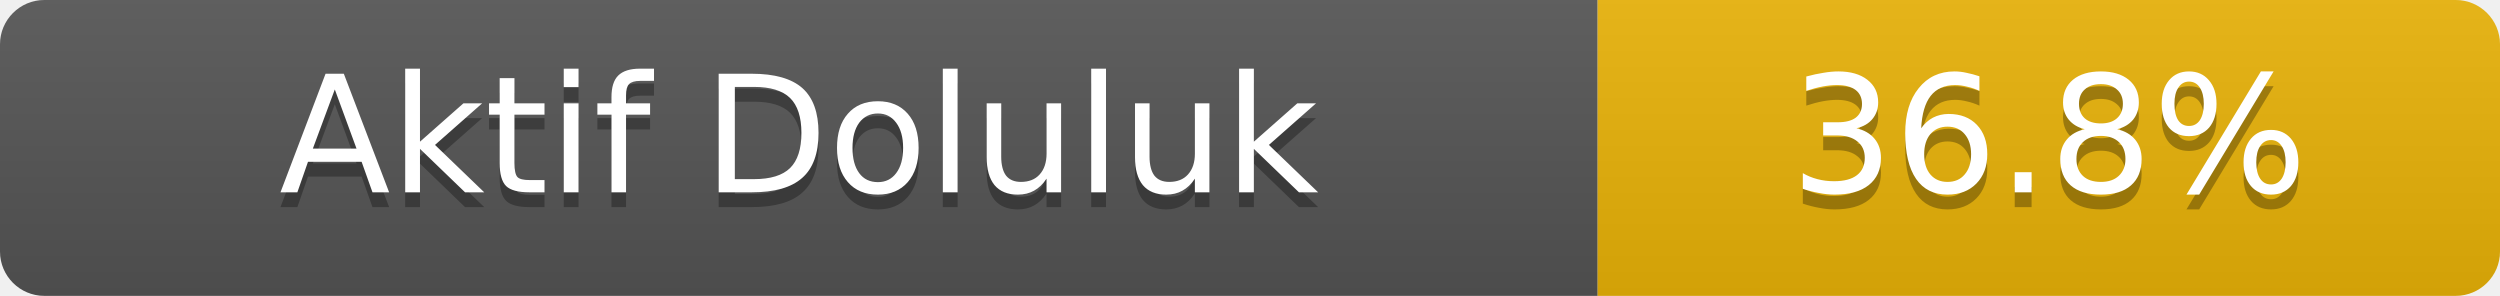
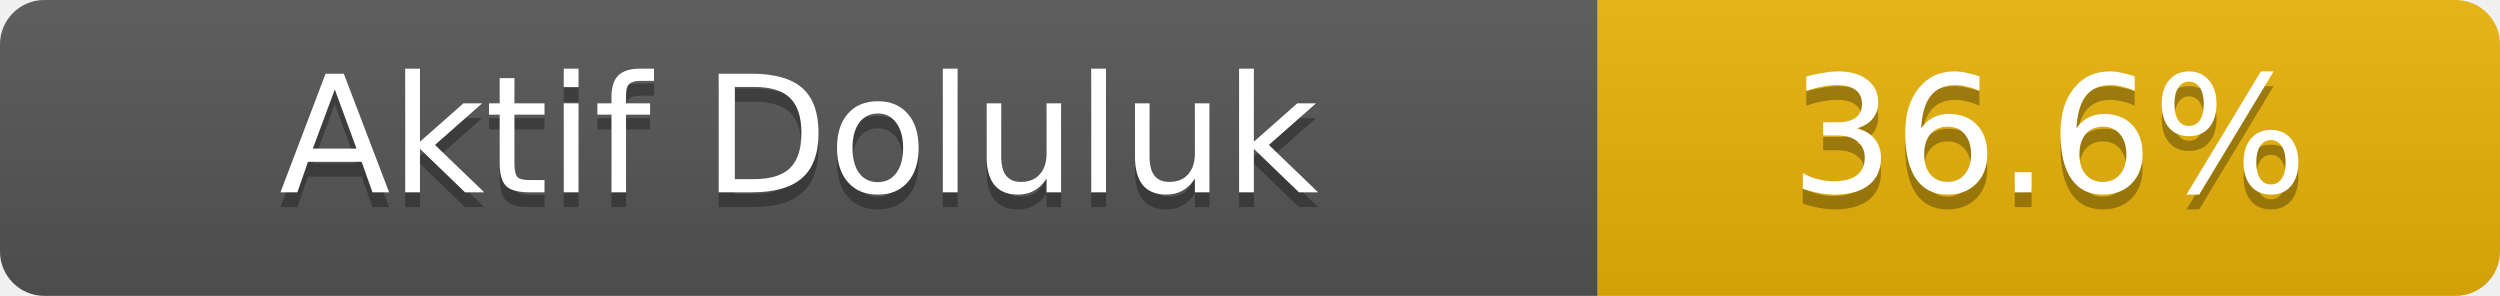
- <svg xmlns="http://www.w3.org/2000/svg" width="169" height="20" role="img" aria-label="Aktif Doluluk: 36.8%">
+ <svg xmlns="http://www.w3.org/2000/svg" width="169" height="20" role="img" aria-label="Aktif Doluluk: 36.6%">
  <linearGradient id="s" x2="0" y2="100%">
    <stop offset="0" stop-color="#bbb" stop-opacity=".1" />
    <stop offset="1" stop-opacity=".1" />
  </linearGradient>
  <clipPath id="r">
    <rect width="169" height="20" rx="3" fill="#fff" />
  </clipPath>
  <g clip-path="url(#r)">
    <rect width="108" height="20" fill="#555" />
    <rect x="108" width="61" height="20" fill="#eab308" />
    <rect width="169" height="20" fill="url(#s)" />
  </g>
  <g fill="#fff" text-anchor="middle" font-family="Verdana,Geneva,DejaVu Sans,sans-serif" font-size="11">
    <text x="54.0" y="14" fill="#010101" fill-opacity=".3">Aktif Doluluk</text>
    <text x="54.0" y="13">Aktif Doluluk</text>
-     <text x="138.5" y="14" fill="#010101" fill-opacity=".3">36.8%</text>
-     <text x="138.5" y="13">36.8%</text>
+     <text x="138.5" y="14" fill="#010101" fill-opacity=".3">36.6%</text>
+     <text x="138.5" y="13">36.6%</text>
  </g>
</svg>
